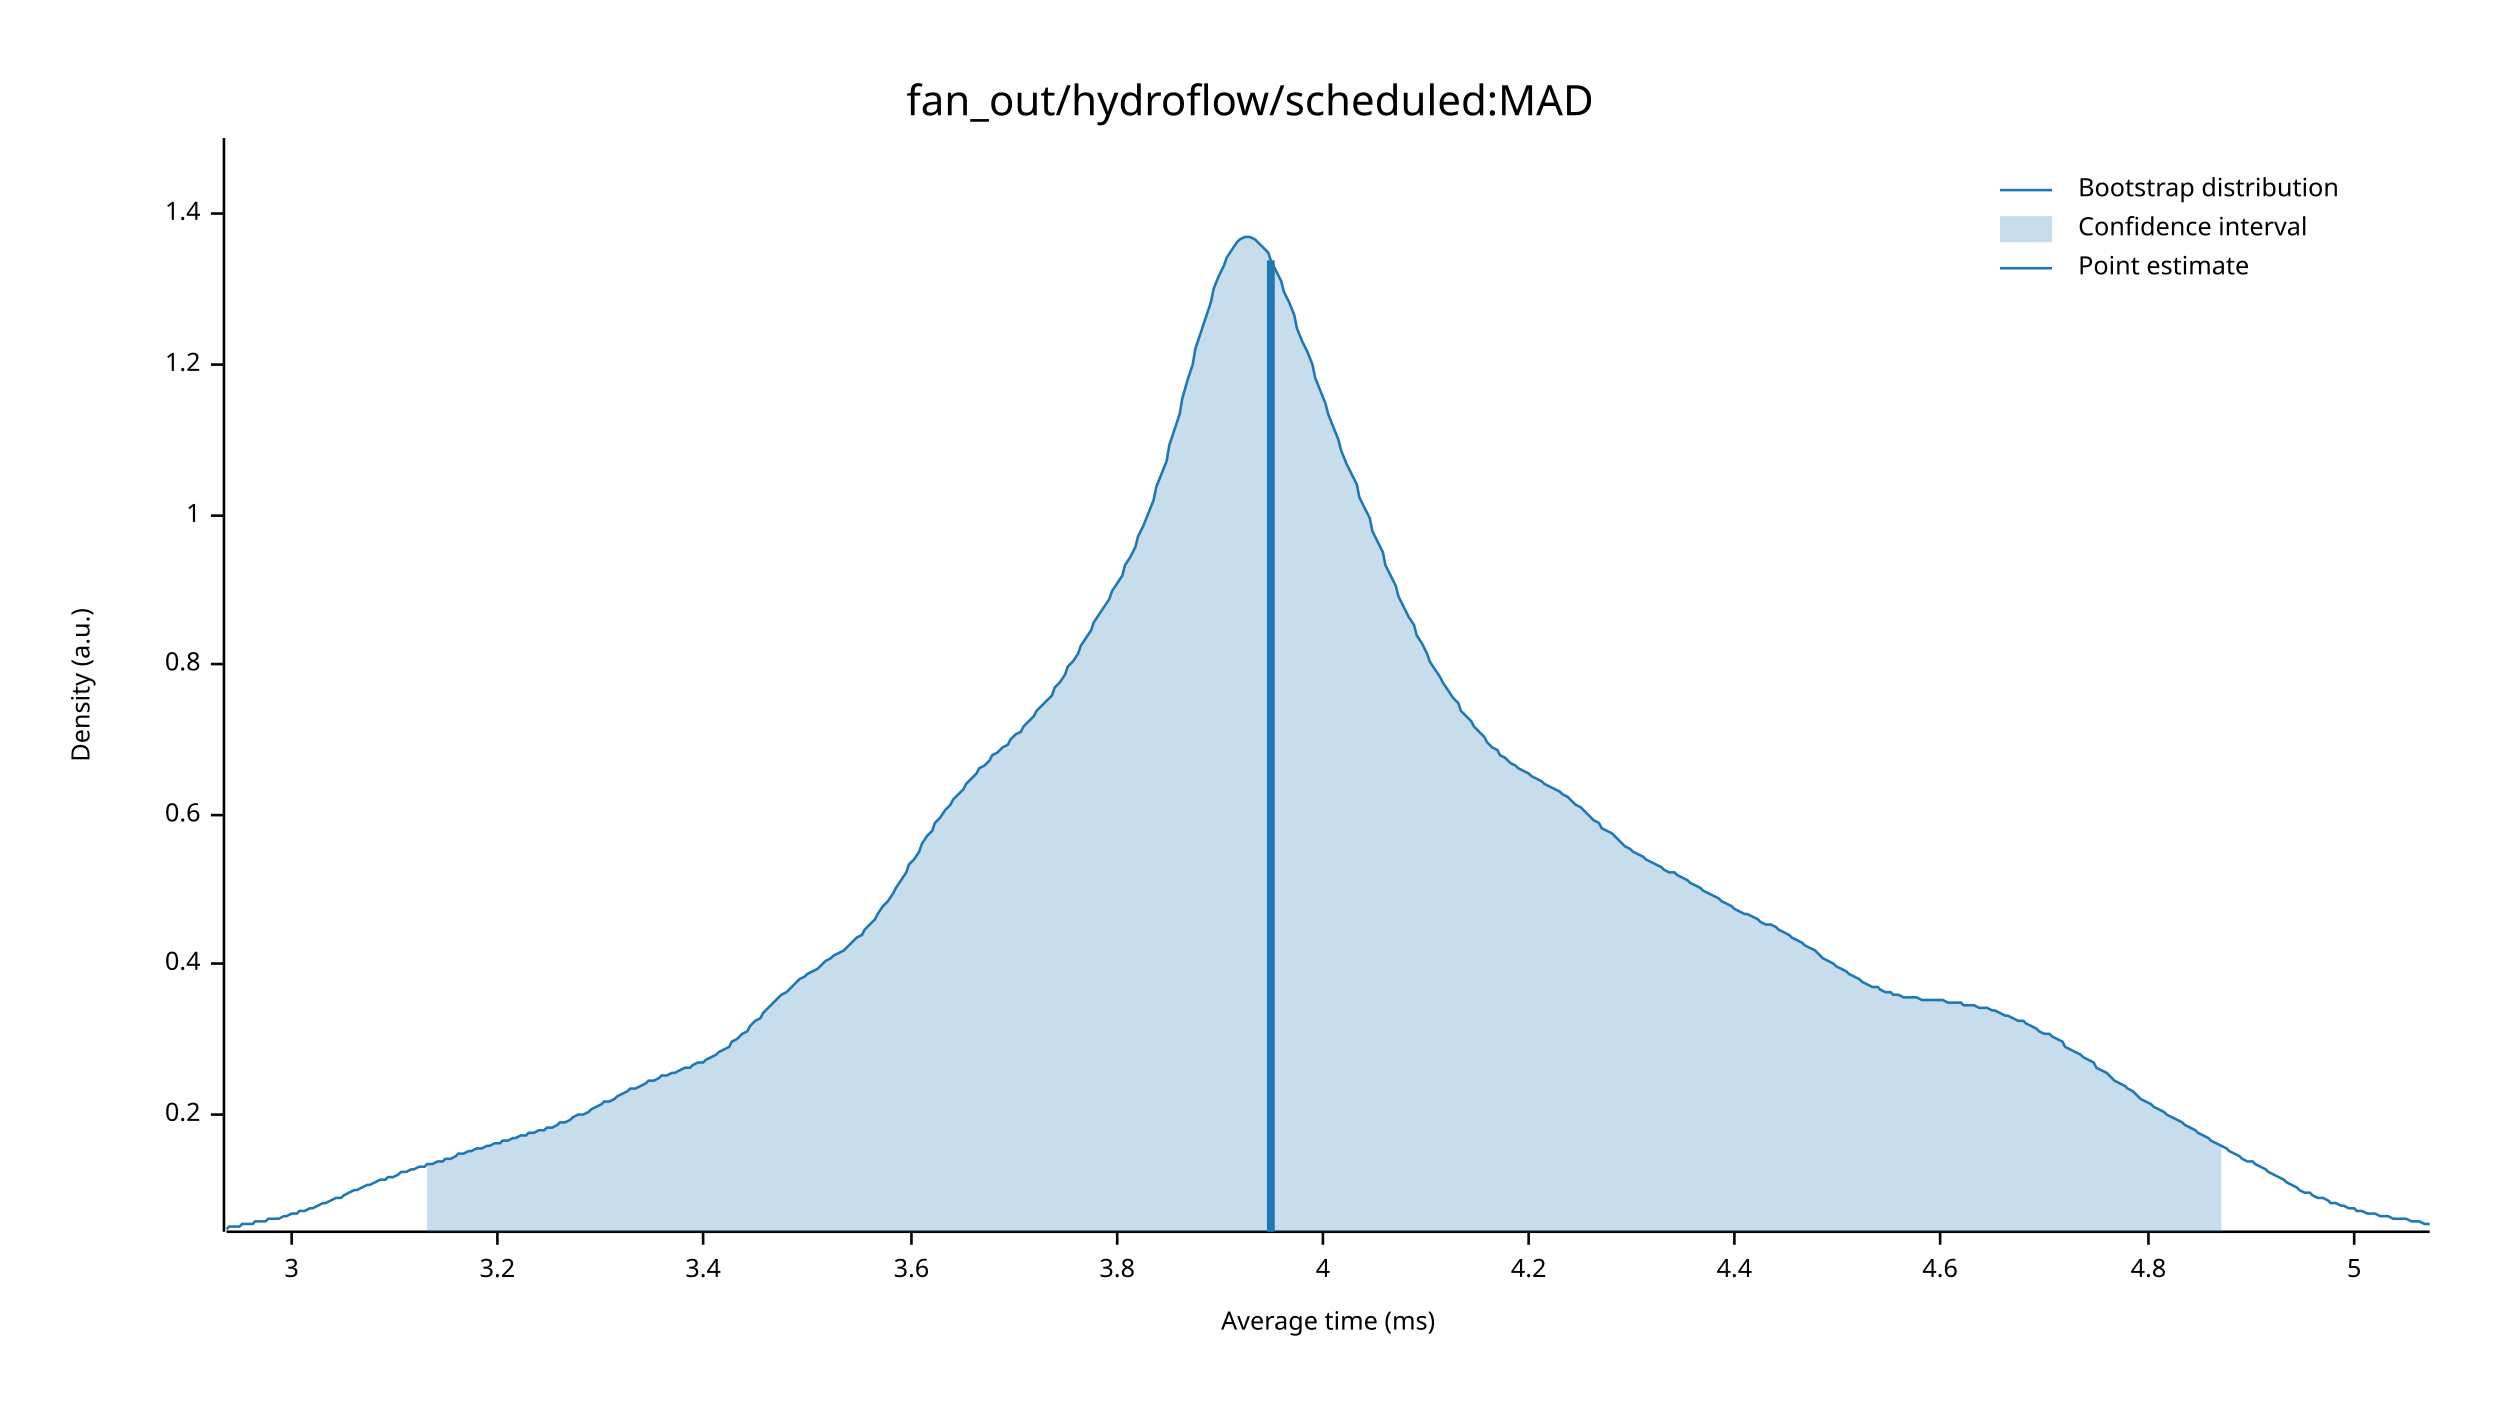
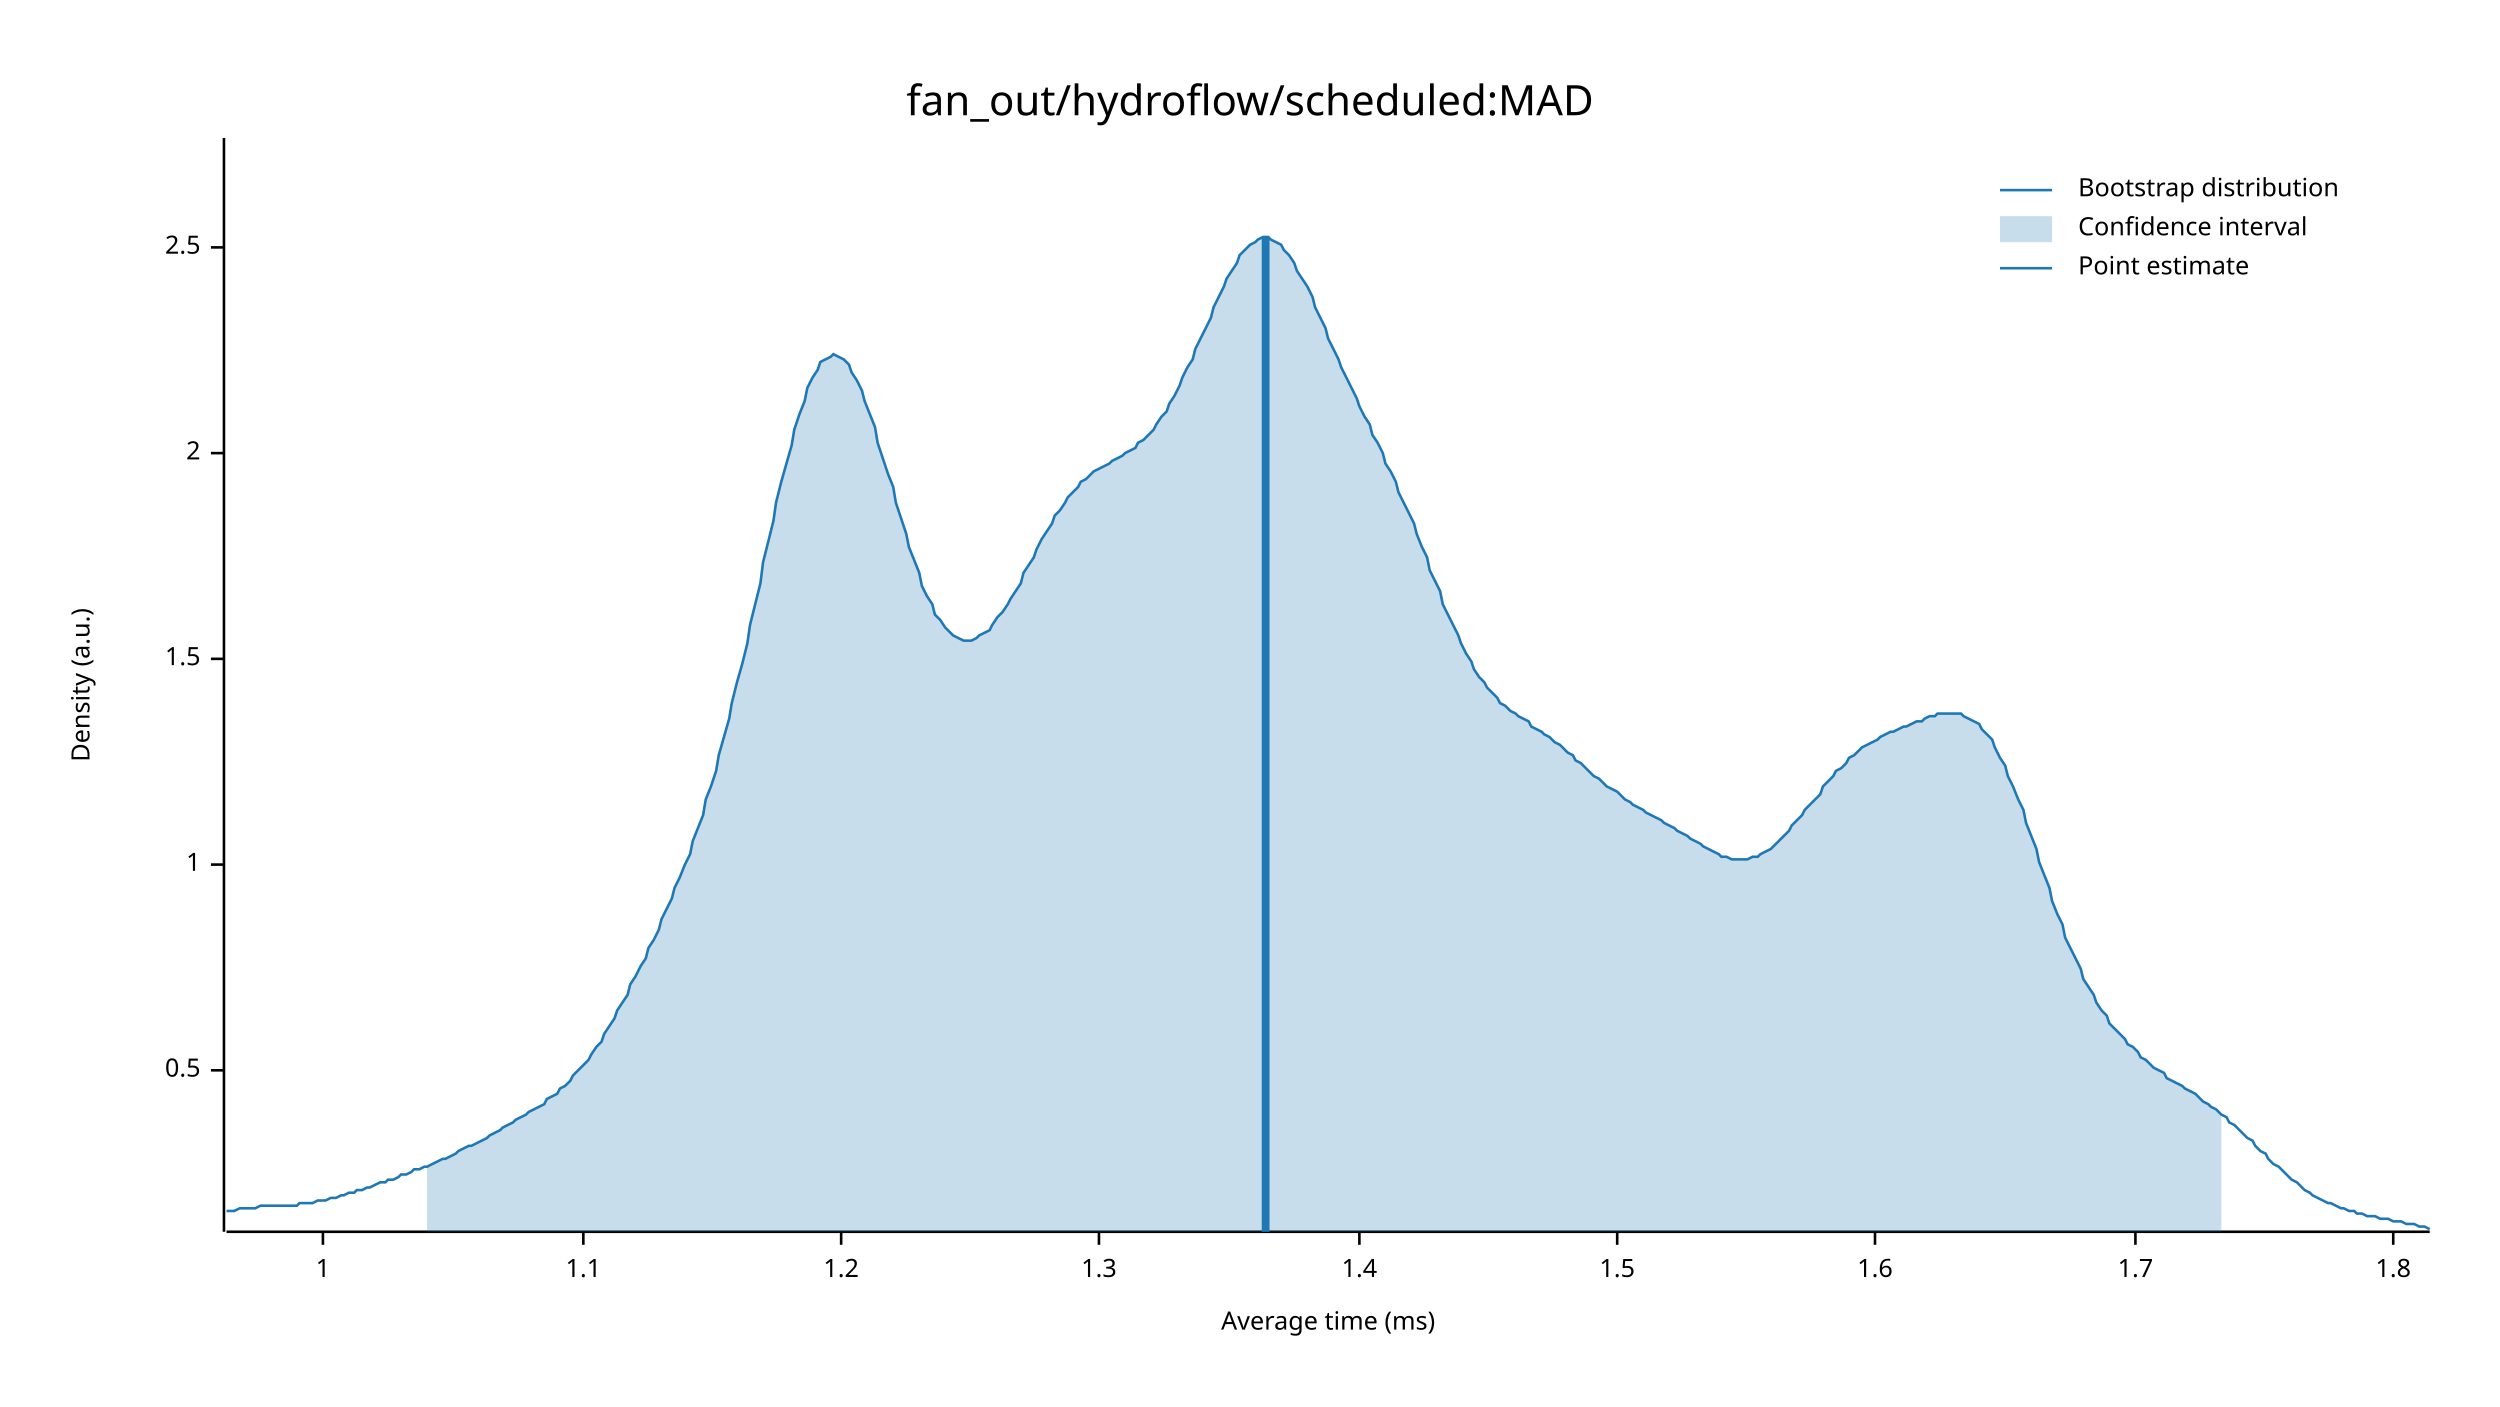
<svg xmlns="http://www.w3.org/2000/svg" width="960" height="540" viewBox="0 0 960 540">
  <text x="480" y="32" dy="0.76em" text-anchor="middle" font-family="sans-serif" font-size="16.129" opacity="1" fill="#000000">
fan_out/hydroflow/scheduled:MAD
</text>
  <text x="27" y="263" dy="0.76em" text-anchor="middle" font-family="sans-serif" font-size="9.677" opacity="1" fill="#000000" transform="rotate(270, 27, 263)">
Density (a.u.)
</text>
  <text x="510" y="513" dy="-0.5ex" text-anchor="middle" font-family="sans-serif" font-size="9.677" opacity="1" fill="#000000">
Average time (ms)
</text>
  <polyline fill="none" opacity="1" stroke="#000000" stroke-width="1" points="86,53 86,473 " />
-   <text x="77" y="428" dy="0.5ex" text-anchor="end" font-family="sans-serif" font-size="9.677" opacity="1" fill="#000000">
- 0.2
+   <text x="77" y="411" dy="0.5ex" text-anchor="end" font-family="sans-serif" font-size="9.677" opacity="1" fill="#000000">
+ 0.5
</text>
-   <polyline fill="none" opacity="1" stroke="#000000" stroke-width="1" points="81,428 86,428 " />
-   <text x="77" y="370" dy="0.5ex" text-anchor="end" font-family="sans-serif" font-size="9.677" opacity="1" fill="#000000">
- 0.4
- </text>
-   <polyline fill="none" opacity="1" stroke="#000000" stroke-width="1" points="81,370 86,370 " />
-   <text x="77" y="313" dy="0.5ex" text-anchor="end" font-family="sans-serif" font-size="9.677" opacity="1" fill="#000000">
- 0.6
- </text>
-   <polyline fill="none" opacity="1" stroke="#000000" stroke-width="1" points="81,313 86,313 " />
-   <text x="77" y="255" dy="0.5ex" text-anchor="end" font-family="sans-serif" font-size="9.677" opacity="1" fill="#000000">
- 0.8
- </text>
-   <polyline fill="none" opacity="1" stroke="#000000" stroke-width="1" points="81,255 86,255 " />
-   <text x="77" y="198" dy="0.5ex" text-anchor="end" font-family="sans-serif" font-size="9.677" opacity="1" fill="#000000">
+   <polyline fill="none" opacity="1" stroke="#000000" stroke-width="1" points="81,411 86,411 " />
+   <text x="77" y="332" dy="0.5ex" text-anchor="end" font-family="sans-serif" font-size="9.677" opacity="1" fill="#000000">
1
</text>
-   <polyline fill="none" opacity="1" stroke="#000000" stroke-width="1" points="81,198 86,198 " />
-   <text x="77" y="140" dy="0.5ex" text-anchor="end" font-family="sans-serif" font-size="9.677" opacity="1" fill="#000000">
+   <polyline fill="none" opacity="1" stroke="#000000" stroke-width="1" points="81,332 86,332 " />
+   <text x="77" y="253" dy="0.5ex" text-anchor="end" font-family="sans-serif" font-size="9.677" opacity="1" fill="#000000">
+ 1.5
+ </text>
+   <polyline fill="none" opacity="1" stroke="#000000" stroke-width="1" points="81,253 86,253 " />
+   <text x="77" y="174" dy="0.5ex" text-anchor="end" font-family="sans-serif" font-size="9.677" opacity="1" fill="#000000">
+ 2
+ </text>
+   <polyline fill="none" opacity="1" stroke="#000000" stroke-width="1" points="81,174 86,174 " />
+   <text x="77" y="95" dy="0.5ex" text-anchor="end" font-family="sans-serif" font-size="9.677" opacity="1" fill="#000000">
+ 2.5
+ </text>
+   <polyline fill="none" opacity="1" stroke="#000000" stroke-width="1" points="81,95 86,95 " />
+   <polyline fill="none" opacity="1" stroke="#000000" stroke-width="1" points="87,473 933,473 " />
+   <text x="124" y="483" dy="0.76em" text-anchor="middle" font-family="sans-serif" font-size="9.677" opacity="1" fill="#000000">
+ 1
+ </text>
+   <polyline fill="none" opacity="1" stroke="#000000" stroke-width="1" points="124,473 124,478 " />
+   <text x="224" y="483" dy="0.76em" text-anchor="middle" font-family="sans-serif" font-size="9.677" opacity="1" fill="#000000">
+ 1.1
+ </text>
+   <polyline fill="none" opacity="1" stroke="#000000" stroke-width="1" points="224,473 224,478 " />
+   <text x="323" y="483" dy="0.76em" text-anchor="middle" font-family="sans-serif" font-size="9.677" opacity="1" fill="#000000">
1.2
</text>
-   <polyline fill="none" opacity="1" stroke="#000000" stroke-width="1" points="81,140 86,140 " />
-   <text x="77" y="82" dy="0.5ex" text-anchor="end" font-family="sans-serif" font-size="9.677" opacity="1" fill="#000000">
+   <polyline fill="none" opacity="1" stroke="#000000" stroke-width="1" points="323,473 323,478 " />
+   <text x="422" y="483" dy="0.76em" text-anchor="middle" font-family="sans-serif" font-size="9.677" opacity="1" fill="#000000">
+ 1.3
+ </text>
+   <polyline fill="none" opacity="1" stroke="#000000" stroke-width="1" points="422,473 422,478 " />
+   <text x="522" y="483" dy="0.76em" text-anchor="middle" font-family="sans-serif" font-size="9.677" opacity="1" fill="#000000">
1.4
</text>
-   <polyline fill="none" opacity="1" stroke="#000000" stroke-width="1" points="81,82 86,82 " />
-   <polyline fill="none" opacity="1" stroke="#000000" stroke-width="1" points="87,473 933,473 " />
-   <text x="112" y="483" dy="0.76em" text-anchor="middle" font-family="sans-serif" font-size="9.677" opacity="1" fill="#000000">
- 3
+   <polyline fill="none" opacity="1" stroke="#000000" stroke-width="1" points="522,473 522,478 " />
+   <text x="621" y="483" dy="0.76em" text-anchor="middle" font-family="sans-serif" font-size="9.677" opacity="1" fill="#000000">
+ 1.5
</text>
-   <polyline fill="none" opacity="1" stroke="#000000" stroke-width="1" points="112,473 112,478 " />
-   <text x="191" y="483" dy="0.76em" text-anchor="middle" font-family="sans-serif" font-size="9.677" opacity="1" fill="#000000">
- 3.2
+   <polyline fill="none" opacity="1" stroke="#000000" stroke-width="1" points="621,473 621,478 " />
+   <text x="720" y="483" dy="0.76em" text-anchor="middle" font-family="sans-serif" font-size="9.677" opacity="1" fill="#000000">
+ 1.6
</text>
-   <polyline fill="none" opacity="1" stroke="#000000" stroke-width="1" points="191,473 191,478 " />
-   <text x="270" y="483" dy="0.76em" text-anchor="middle" font-family="sans-serif" font-size="9.677" opacity="1" fill="#000000">
- 3.4
+   <polyline fill="none" opacity="1" stroke="#000000" stroke-width="1" points="720,473 720,478 " />
+   <text x="820" y="483" dy="0.76em" text-anchor="middle" font-family="sans-serif" font-size="9.677" opacity="1" fill="#000000">
+ 1.7
</text>
-   <polyline fill="none" opacity="1" stroke="#000000" stroke-width="1" points="270,473 270,478 " />
-   <text x="350" y="483" dy="0.76em" text-anchor="middle" font-family="sans-serif" font-size="9.677" opacity="1" fill="#000000">
- 3.6
+   <polyline fill="none" opacity="1" stroke="#000000" stroke-width="1" points="820,473 820,478 " />
+   <text x="919" y="483" dy="0.76em" text-anchor="middle" font-family="sans-serif" font-size="9.677" opacity="1" fill="#000000">
+ 1.8
</text>
-   <polyline fill="none" opacity="1" stroke="#000000" stroke-width="1" points="350,473 350,478 " />
-   <text x="429" y="483" dy="0.76em" text-anchor="middle" font-family="sans-serif" font-size="9.677" opacity="1" fill="#000000">
- 3.8
- </text>
-   <polyline fill="none" opacity="1" stroke="#000000" stroke-width="1" points="429,473 429,478 " />
-   <text x="508" y="483" dy="0.76em" text-anchor="middle" font-family="sans-serif" font-size="9.677" opacity="1" fill="#000000">
- 4
- </text>
-   <polyline fill="none" opacity="1" stroke="#000000" stroke-width="1" points="508,473 508,478 " />
-   <text x="587" y="483" dy="0.76em" text-anchor="middle" font-family="sans-serif" font-size="9.677" opacity="1" fill="#000000">
- 4.2
- </text>
-   <polyline fill="none" opacity="1" stroke="#000000" stroke-width="1" points="587,473 587,478 " />
-   <text x="666" y="483" dy="0.76em" text-anchor="middle" font-family="sans-serif" font-size="9.677" opacity="1" fill="#000000">
- 4.4
- </text>
-   <polyline fill="none" opacity="1" stroke="#000000" stroke-width="1" points="666,473 666,478 " />
-   <text x="745" y="483" dy="0.76em" text-anchor="middle" font-family="sans-serif" font-size="9.677" opacity="1" fill="#000000">
- 4.6
- </text>
-   <polyline fill="none" opacity="1" stroke="#000000" stroke-width="1" points="745,473 745,478 " />
-   <text x="825" y="483" dy="0.76em" text-anchor="middle" font-family="sans-serif" font-size="9.677" opacity="1" fill="#000000">
- 4.8
- </text>
-   <polyline fill="none" opacity="1" stroke="#000000" stroke-width="1" points="825,473 825,478 " />
-   <text x="904" y="483" dy="0.76em" text-anchor="middle" font-family="sans-serif" font-size="9.677" opacity="1" fill="#000000">
- 5
- </text>
-   <polyline fill="none" opacity="1" stroke="#000000" stroke-width="1" points="904,473 904,478 " />
-   <polyline fill="none" opacity="1" stroke="#1F78B4" stroke-width="1" points="87,472 88,471 90,471 92,471 93,470 95,470 97,470 98,469 100,469 102,469 103,468 105,468 107,468 109,467 110,467 112,466 114,466 115,465 117,465 119,464 120,464 122,463 124,462 125,462 127,461 129,460 131,460 132,459 134,458 136,457 137,457 139,456 141,455 142,455 144,454 146,453 148,453 149,452 151,452 153,451 154,450 156,450 158,449 159,449 161,448 163,448 164,447 166,447 168,446 170,446 171,445 173,445 175,444 176,443 178,443 180,442 181,442 183,441 185,441 187,440 188,440 190,439 192,439 193,438 195,438 197,437 198,437 200,436 202,436 203,435 205,435 207,434 209,434 210,433 212,433 214,432 215,431 217,431 219,430 220,429 222,428 224,428 226,427 227,426 229,425 231,424 232,423 234,423 236,422 237,421 239,420 241,419 242,418 244,418 246,417 248,416 249,415 251,415 253,414 254,413 256,413 258,412 259,412 261,411 263,410 265,410 266,409 268,408 270,408 271,407 273,406 275,405 276,404 278,403 280,402 281,400 283,399 285,397 287,396 288,394 290,392 292,391 293,389 295,387 297,385 298,384 300,382 302,381 304,379 305,378 307,376 309,375 310,374 312,373 314,372 315,371 317,369 319,368 320,367 322,366 324,365 326,363 327,362 329,360 331,359 332,357 334,355 336,353 337,351 339,348 341,346 343,343 344,341 346,338 348,335 349,332 351,330 353,327 354,324 356,321 358,319 359,316 361,314 363,311 365,309 366,307 368,305 370,303 371,301 373,299 375,297 376,295 378,294 380,292 381,290 383,289 385,287 387,286 388,284 390,282 392,281 393,279 395,277 397,275 398,273 400,271 402,269 404,267 405,264 407,262 409,259 410,256 412,254 414,251 415,248 417,245 419,242 420,239 422,236 424,233 426,230 427,227 429,224 431,221 432,217 434,214 436,210 437,206 439,202 441,197 443,192 444,187 446,182 448,177 449,171 451,165 453,159 454,153 456,146 458,140 459,134 461,128 463,122 465,116 466,111 468,106 470,102 471,99 473,96 475,93 476,92 478,91 480,91 482,92 483,93 485,95 487,97 488,100 490,104 492,108 493,112 495,116 497,121 498,126 500,131 502,135 504,140 505,145 507,150 509,155 510,159 512,164 514,169 515,173 517,178 519,182 521,186 522,191 524,195 526,199 527,204 529,208 531,212 532,217 534,221 536,225 537,229 539,233 541,237 543,240 544,244 546,247 548,251 549,254 551,257 553,260 554,262 556,265 558,268 560,270 561,273 563,275 565,277 566,279 568,281 570,283 571,285 573,287 575,288 576,290 578,291 580,293 582,294 583,295 585,296 587,297 588,298 590,299 592,300 593,301 595,302 597,303 599,304 600,305 602,306 604,308 605,309 607,310 609,312 610,313 612,315 614,316 615,318 617,319 619,320 621,322 622,323 624,325 626,326 627,327 629,328 631,329 632,330 634,331 636,332 638,333 639,334 641,335 643,335 644,336 646,337 648,338 649,339 651,340 653,341 654,342 656,343 658,344 660,345 661,346 663,347 665,348 666,349 668,350 670,351 671,351 673,352 675,353 676,354 678,355 680,355 682,356 683,357 685,358 687,359 688,360 690,361 692,362 693,363 695,364 697,365 699,367 700,368 702,369 704,370 705,371 707,372 709,373 710,374 712,375 714,376 715,377 717,378 719,379 721,379 722,380 724,381 726,381 727,382 729,382 731,383 732,383 734,383 736,383 738,384 739,384 741,384 743,384 744,384 746,384 748,385 749,385 751,385 753,385 754,386 756,386 758,386 760,387 761,387 763,387 765,388 766,388 768,389 770,390 771,390 773,391 775,392 777,392 778,393 780,394 782,395 783,396 785,397 787,397 788,398 790,399 792,400 793,402 795,403 797,404 799,405 800,406 802,407 804,408 805,410 807,411 809,412 810,413 812,415 814,416 816,417 817,418 819,419 821,421 822,422 824,423 826,424 827,425 829,426 831,427 832,428 834,429 836,430 838,431 839,432 841,433 843,434 844,435 846,436 848,437 849,438 851,439 853,440 855,441 856,442 858,443 860,444 861,445 863,446 865,446 866,447 868,448 870,449 871,450 873,451 875,452 877,453 878,454 880,455 882,456 883,457 885,458 887,458 888,459 890,460 892,460 894,461 895,462 897,462 899,463 900,463 902,464 904,464 905,465 907,465 909,466 910,466 912,466 914,467 916,467 917,467 919,468 921,468 922,468 924,468 926,469 927,469 929,469 931,470 933,470 " />
-   <polygon opacity="0.25" fill="#1F78B4" points="164,447 166,447 168,446 170,446 171,445 173,445 175,444 176,443 178,443 180,442 181,442 183,441 185,441 187,440 188,440 190,439 192,439 193,438 195,438 197,437 198,437 200,436 202,436 203,435 205,435 207,434 209,434 210,433 212,433 214,432 215,431 217,431 219,430 220,429 222,428 224,428 226,427 227,426 229,425 231,424 232,423 234,423 236,422 237,421 239,420 241,419 242,418 244,418 246,417 248,416 249,415 251,415 253,414 254,413 256,413 258,412 259,412 261,411 263,410 265,410 266,409 268,408 270,408 271,407 273,406 275,405 276,404 278,403 280,402 281,400 283,399 285,397 287,396 288,394 290,392 292,391 293,389 295,387 297,385 298,384 300,382 302,381 304,379 305,378 307,376 309,375 310,374 312,373 314,372 315,371 317,369 319,368 320,367 322,366 324,365 326,363 327,362 329,360 331,359 332,357 334,355 336,353 337,351 339,348 341,346 343,343 344,341 346,338 348,335 349,332 351,330 353,327 354,324 356,321 358,319 359,316 361,314 363,311 365,309 366,307 368,305 370,303 371,301 373,299 375,297 376,295 378,294 380,292 381,290 383,289 385,287 387,286 388,284 390,282 392,281 393,279 395,277 397,275 398,273 400,271 402,269 404,267 405,264 407,262 409,259 410,256 412,254 414,251 415,248 417,245 419,242 420,239 422,236 424,233 426,230 427,227 429,224 431,221 432,217 434,214 436,210 437,206 439,202 441,197 443,192 444,187 446,182 448,177 449,171 451,165 453,159 454,153 456,146 458,140 459,134 461,128 463,122 465,116 466,111 468,106 470,102 471,99 473,96 475,93 476,92 478,91 480,91 482,92 483,93 485,95 487,97 488,100 490,104 492,108 493,112 495,116 497,121 498,126 500,131 502,135 504,140 505,145 507,150 509,155 510,159 512,164 514,169 515,173 517,178 519,182 521,186 522,191 524,195 526,199 527,204 529,208 531,212 532,217 534,221 536,225 537,229 539,233 541,237 543,240 544,244 546,247 548,251 549,254 551,257 553,260 554,262 556,265 558,268 560,270 561,273 563,275 565,277 566,279 568,281 570,283 571,285 573,287 575,288 576,290 578,291 580,293 582,294 583,295 585,296 587,297 588,298 590,299 592,300 593,301 595,302 597,303 599,304 600,305 602,306 604,308 605,309 607,310 609,312 610,313 612,315 614,316 615,318 617,319 619,320 621,322 622,323 624,325 626,326 627,327 629,328 631,329 632,330 634,331 636,332 638,333 639,334 641,335 643,335 644,336 646,337 648,338 649,339 651,340 653,341 654,342 656,343 658,344 660,345 661,346 663,347 665,348 666,349 668,350 670,351 671,351 673,352 675,353 676,354 678,355 680,355 682,356 683,357 685,358 687,359 688,360 690,361 692,362 693,363 695,364 697,365 699,367 700,368 702,369 704,370 705,371 707,372 709,373 710,374 712,375 714,376 715,377 717,378 719,379 721,379 722,380 724,381 726,381 727,382 729,382 731,383 732,383 734,383 736,383 738,384 739,384 741,384 743,384 744,384 746,384 748,385 749,385 751,385 753,385 754,386 756,386 758,386 760,387 761,387 763,387 765,388 766,388 768,389 770,390 771,390 773,391 775,392 777,392 778,393 780,394 782,395 783,396 785,397 787,397 788,398 790,399 792,400 793,402 795,403 797,404 799,405 800,406 802,407 804,408 805,410 807,411 809,412 810,413 812,415 814,416 816,417 817,418 819,419 821,421 822,422 824,423 826,424 827,425 829,426 831,427 832,428 834,429 836,430 838,431 839,432 841,433 843,434 844,435 846,436 848,437 849,438 851,439 853,440 853,473 164,473 " />
-   <polyline fill="none" opacity="1" stroke="#1F78B4" stroke-width="3" points="488,473 488,100 " />
+   <polyline fill="none" opacity="1" stroke="#000000" stroke-width="1" points="919,473 919,478 " />
+   <polyline fill="none" opacity="1" stroke="#1F78B4" stroke-width="1" points="87,465 88,465 90,465 92,464 93,464 95,464 97,464 98,464 100,463 102,463 103,463 105,463 107,463 109,463 110,463 112,463 114,463 115,462 117,462 119,462 120,462 122,461 124,461 125,461 127,460 129,460 131,459 132,459 134,458 136,458 137,457 139,457 141,456 142,456 144,455 146,454 148,454 149,453 151,453 153,452 154,451 156,451 158,450 159,449 161,449 163,448 164,448 166,447 168,446 170,445 171,445 173,444 175,443 176,442 178,441 180,440 181,440 183,439 185,438 187,437 188,436 190,435 192,434 193,433 195,432 197,431 198,430 200,429 202,428 203,427 205,426 207,425 209,424 210,422 212,421 214,420 215,418 217,417 219,415 220,413 222,411 224,409 226,407 227,405 229,402 231,400 232,397 234,394 236,391 237,388 239,385 241,382 242,378 244,375 246,371 248,368 249,364 251,361 253,357 254,353 256,349 258,345 259,341 261,337 263,332 265,328 266,323 268,318 270,313 271,307 273,302 275,296 276,290 278,283 280,276 281,270 283,262 285,255 287,247 288,240 290,232 292,224 293,216 295,208 297,200 298,193 300,185 302,178 304,171 305,165 307,159 309,154 310,149 312,145 314,142 315,139 317,138 319,137 320,136 322,137 324,138 326,140 327,143 329,146 331,150 332,154 334,159 336,164 337,170 339,176 341,182 343,187 344,193 346,199 348,205 349,210 351,215 353,220 354,225 356,229 358,232 359,236 361,238 363,241 365,243 366,244 368,245 370,246 371,246 373,246 375,245 376,244 378,243 380,242 381,240 383,237 385,235 387,232 388,230 390,227 392,224 393,220 395,217 397,214 398,211 400,207 402,204 404,201 405,198 407,196 409,193 410,191 412,189 414,187 415,185 417,184 419,182 420,181 422,180 424,179 426,178 427,177 429,176 431,175 432,174 434,173 436,172 437,170 439,169 441,167 443,165 444,163 446,160 448,158 449,155 451,152 453,148 454,145 456,141 458,138 459,134 461,130 463,126 465,122 466,118 468,114 470,110 471,107 473,104 475,101 476,98 478,96 480,94 482,93 483,92 485,91 487,91 488,92 490,93 492,94 493,96 495,98 497,101 498,104 500,107 502,110 504,114 505,118 507,122 509,126 510,130 512,134 514,138 515,141 517,145 519,149 521,153 522,156 524,160 526,163 527,167 529,170 531,174 532,178 534,181 536,185 537,189 539,193 541,197 543,201 544,205 546,210 548,214 549,219 551,223 553,227 554,232 556,236 558,240 560,244 561,247 563,251 565,254 566,257 568,260 570,262 571,264 573,266 575,268 576,270 578,271 580,273 582,274 583,275 585,276 587,277 588,279 590,280 592,281 593,282 595,283 597,285 599,286 600,287 602,289 604,290 605,292 607,293 609,295 610,296 612,298 614,299 615,300 617,302 619,303 621,304 622,305 624,307 626,308 627,309 629,310 631,311 632,312 634,313 636,314 638,315 639,316 641,317 643,318 644,319 646,320 648,321 649,322 651,323 653,324 654,325 656,326 658,327 660,328 661,329 663,329 665,330 666,330 668,330 670,330 671,330 673,329 675,329 676,328 678,327 680,326 682,324 683,323 685,321 687,319 688,317 690,315 692,313 693,311 695,309 697,307 699,305 700,302 702,300 704,298 705,296 707,295 709,293 710,291 712,290 714,288 715,287 717,286 719,285 721,284 722,283 724,282 726,281 727,281 729,280 731,279 732,279 734,278 736,277 738,277 739,276 741,275 743,275 744,274 746,274 748,274 749,274 751,274 753,274 754,275 756,276 758,277 760,278 761,280 763,282 765,284 766,287 768,291 770,294 771,298 773,302 775,307 777,311 778,316 780,321 782,326 783,331 785,336 787,341 788,346 790,351 792,355 793,360 795,364 797,368 799,372 800,376 802,379 804,382 805,385 807,388 809,390 810,393 812,395 814,397 816,399 817,401 819,402 821,404 822,406 824,407 826,409 827,410 829,411 831,412 832,414 834,415 836,416 838,417 839,418 841,419 843,420 844,421 846,423 848,424 849,425 851,426 853,428 855,429 856,431 858,432 860,434 861,435 863,437 865,438 866,440 868,442 870,443 871,445 873,447 875,448 877,450 878,451 880,453 882,454 883,455 885,457 887,458 888,459 890,460 892,461 894,462 895,462 897,463 899,464 900,464 902,465 904,465 905,466 907,466 909,467 910,467 912,467 914,468 916,468 917,468 919,469 921,469 922,469 924,470 926,470 927,470 929,471 931,471 933,472 " />
+   <polygon opacity="0.25" fill="#1F78B4" points="164,448 166,447 168,446 170,445 171,445 173,444 175,443 176,442 178,441 180,440 181,440 183,439 185,438 187,437 188,436 190,435 192,434 193,433 195,432 197,431 198,430 200,429 202,428 203,427 205,426 207,425 209,424 210,422 212,421 214,420 215,418 217,417 219,415 220,413 222,411 224,409 226,407 227,405 229,402 231,400 232,397 234,394 236,391 237,388 239,385 241,382 242,378 244,375 246,371 248,368 249,364 251,361 253,357 254,353 256,349 258,345 259,341 261,337 263,332 265,328 266,323 268,318 270,313 271,307 273,302 275,296 276,290 278,283 280,276 281,270 283,262 285,255 287,247 288,240 290,232 292,224 293,216 295,208 297,200 298,193 300,185 302,178 304,171 305,165 307,159 309,154 310,149 312,145 314,142 315,139 317,138 319,137 320,136 322,137 324,138 326,140 327,143 329,146 331,150 332,154 334,159 336,164 337,170 339,176 341,182 343,187 344,193 346,199 348,205 349,210 351,215 353,220 354,225 356,229 358,232 359,236 361,238 363,241 365,243 366,244 368,245 370,246 371,246 373,246 375,245 376,244 378,243 380,242 381,240 383,237 385,235 387,232 388,230 390,227 392,224 393,220 395,217 397,214 398,211 400,207 402,204 404,201 405,198 407,196 409,193 410,191 412,189 414,187 415,185 417,184 419,182 420,181 422,180 424,179 426,178 427,177 429,176 431,175 432,174 434,173 436,172 437,170 439,169 441,167 443,165 444,163 446,160 448,158 449,155 451,152 453,148 454,145 456,141 458,138 459,134 461,130 463,126 465,122 466,118 468,114 470,110 471,107 473,104 475,101 476,98 478,96 480,94 482,93 483,92 485,91 487,91 488,92 490,93 492,94 493,96 495,98 497,101 498,104 500,107 502,110 504,114 505,118 507,122 509,126 510,130 512,134 514,138 515,141 517,145 519,149 521,153 522,156 524,160 526,163 527,167 529,170 531,174 532,178 534,181 536,185 537,189 539,193 541,197 543,201 544,205 546,210 548,214 549,219 551,223 553,227 554,232 556,236 558,240 560,244 561,247 563,251 565,254 566,257 568,260 570,262 571,264 573,266 575,268 576,270 578,271 580,273 582,274 583,275 585,276 587,277 588,279 590,280 592,281 593,282 595,283 597,285 599,286 600,287 602,289 604,290 605,292 607,293 609,295 610,296 612,298 614,299 615,300 617,302 619,303 621,304 622,305 624,307 626,308 627,309 629,310 631,311 632,312 634,313 636,314 638,315 639,316 641,317 643,318 644,319 646,320 648,321 649,322 651,323 653,324 654,325 656,326 658,327 660,328 661,329 663,329 665,330 666,330 668,330 670,330 671,330 673,329 675,329 676,328 678,327 680,326 682,324 683,323 685,321 687,319 688,317 690,315 692,313 693,311 695,309 697,307 699,305 700,302 702,300 704,298 705,296 707,295 709,293 710,291 712,290 714,288 715,287 717,286 719,285 721,284 722,283 724,282 726,281 727,281 729,280 731,279 732,279 734,278 736,277 738,277 739,276 741,275 743,275 744,274 746,274 748,274 749,274 751,274 753,274 754,275 756,276 758,277 760,278 761,280 763,282 765,284 766,287 768,291 770,294 771,298 773,302 775,307 777,311 778,316 780,321 782,326 783,331 785,336 787,341 788,346 790,351 792,355 793,360 795,364 797,368 799,372 800,376 802,379 804,382 805,385 807,388 809,390 810,393 812,395 814,397 816,399 817,401 819,402 821,404 822,406 824,407 826,409 827,410 829,411 831,412 832,414 834,415 836,416 838,417 839,418 841,419 843,420 844,421 846,423 848,424 849,425 851,426 853,428 853,473 164,473 " />
+   <polyline fill="none" opacity="1" stroke="#1F78B4" stroke-width="3" points="486,473 486,91 " />
  <text x="798" y="68" dy="0.76em" text-anchor="start" font-family="sans-serif" font-size="9.677" opacity="1" fill="#000000">
Bootstrap distribution
</text>
  <text x="798" y="83" dy="0.76em" text-anchor="start" font-family="sans-serif" font-size="9.677" opacity="1" fill="#000000">
Confidence interval
</text>
  <text x="798" y="98" dy="0.76em" text-anchor="start" font-family="sans-serif" font-size="9.677" opacity="1" fill="#000000">
Point estimate
</text>
  <polyline fill="none" opacity="1" stroke="#1F78B4" stroke-width="1" points="768,73 788,73 " />
  <rect x="768" y="83" width="20" height="10" opacity="0.25" fill="#1F78B4" stroke="none" />
  <polyline fill="none" opacity="1" stroke="#1F78B4" stroke-width="1" points="768,103 788,103 " />
</svg>
